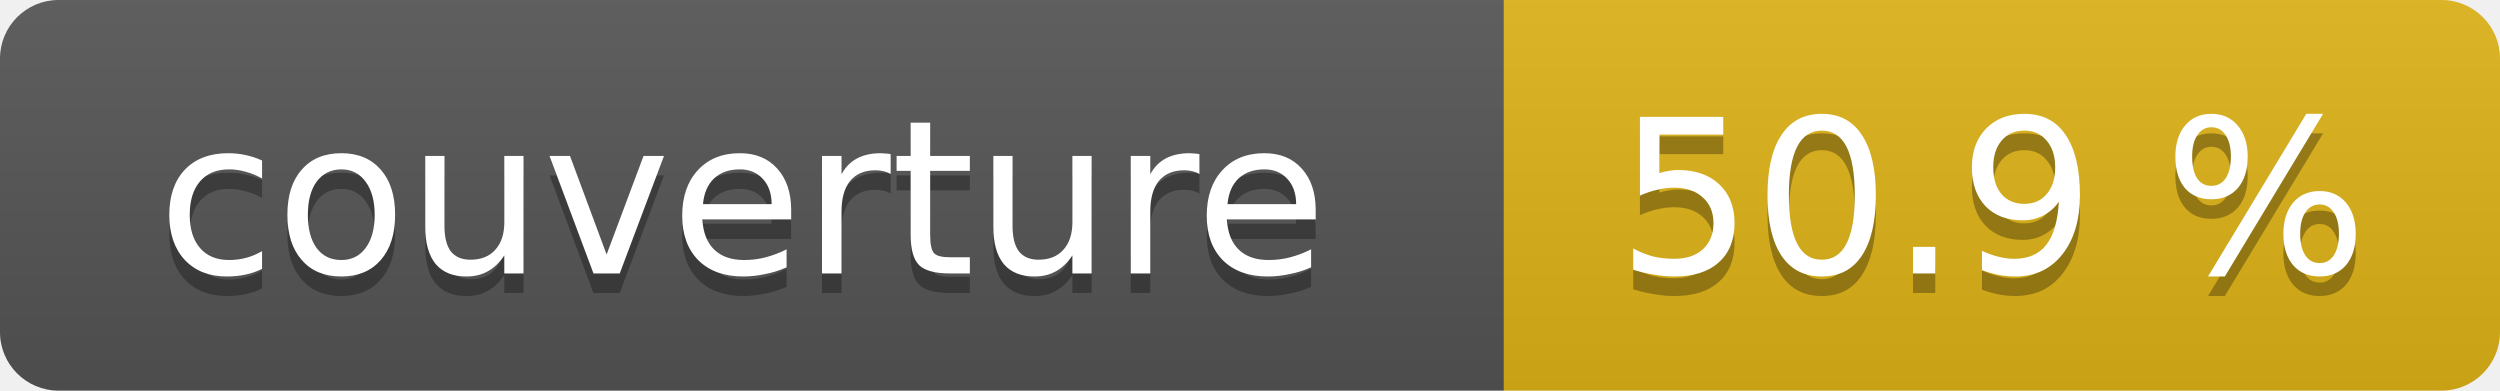
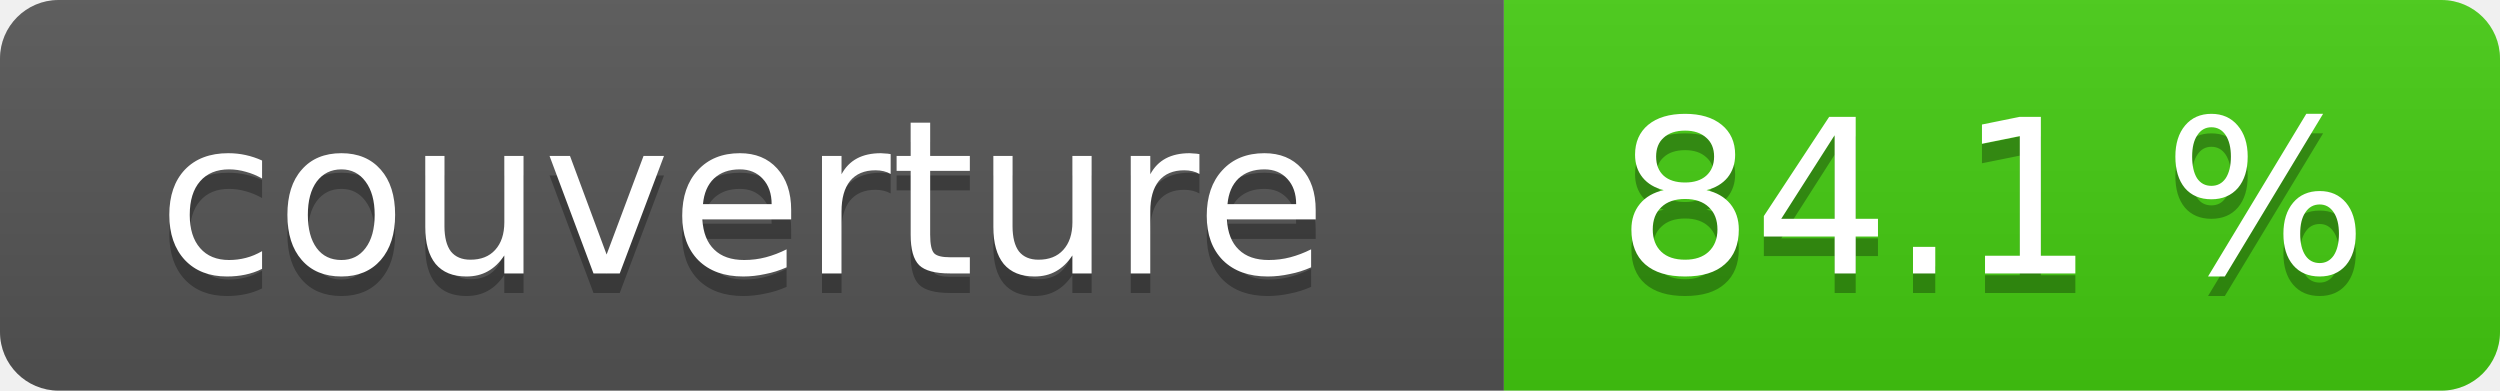
- <svg xmlns="http://www.w3.org/2000/svg" width="128" height="20" role="img" aria-label="couverture: 50.9 %">
+ <svg xmlns="http://www.w3.org/2000/svg" width="128" height="20" role="img" aria-label="couverture: 84.1 %">
  <linearGradient id="s" x2="0" y2="100%">
    <stop offset="0" stop-color="#bbb" stop-opacity=".1" />
    <stop offset="1" stop-opacity=".1" />
  </linearGradient>
  <clipPath id="r">
    <rect width="128" height="20" rx="3" fill="#fff" />
  </clipPath>
  <g clip-path="url(#r)">
    <rect width="77" height="20" fill="#555" />
-     <rect x="77" width="51" height="20" fill="#dfb317" />
+     <rect x="77" width="51" height="20" fill="#4c1" />
    <rect width="128" height="20" fill="url(#s)" />
  </g>
  <g fill="#fff" text-anchor="middle" font-family="Verdana,Geneva,DejaVu Sans,sans-serif" font-size="11">
    <text x="38" y="15" fill="#010101" fill-opacity=".3">couverture</text>
    <text x="38" y="14">couverture</text>
-     <text x="102" y="15" fill="#010101" fill-opacity=".3">50.9 %</text>
-     <text x="102" y="14">50.9 %</text>
+     <text x="102" y="15" fill="#010101" fill-opacity=".3">84.1 %</text>
+     <text x="102" y="14">84.1 %</text>
  </g>
</svg>
